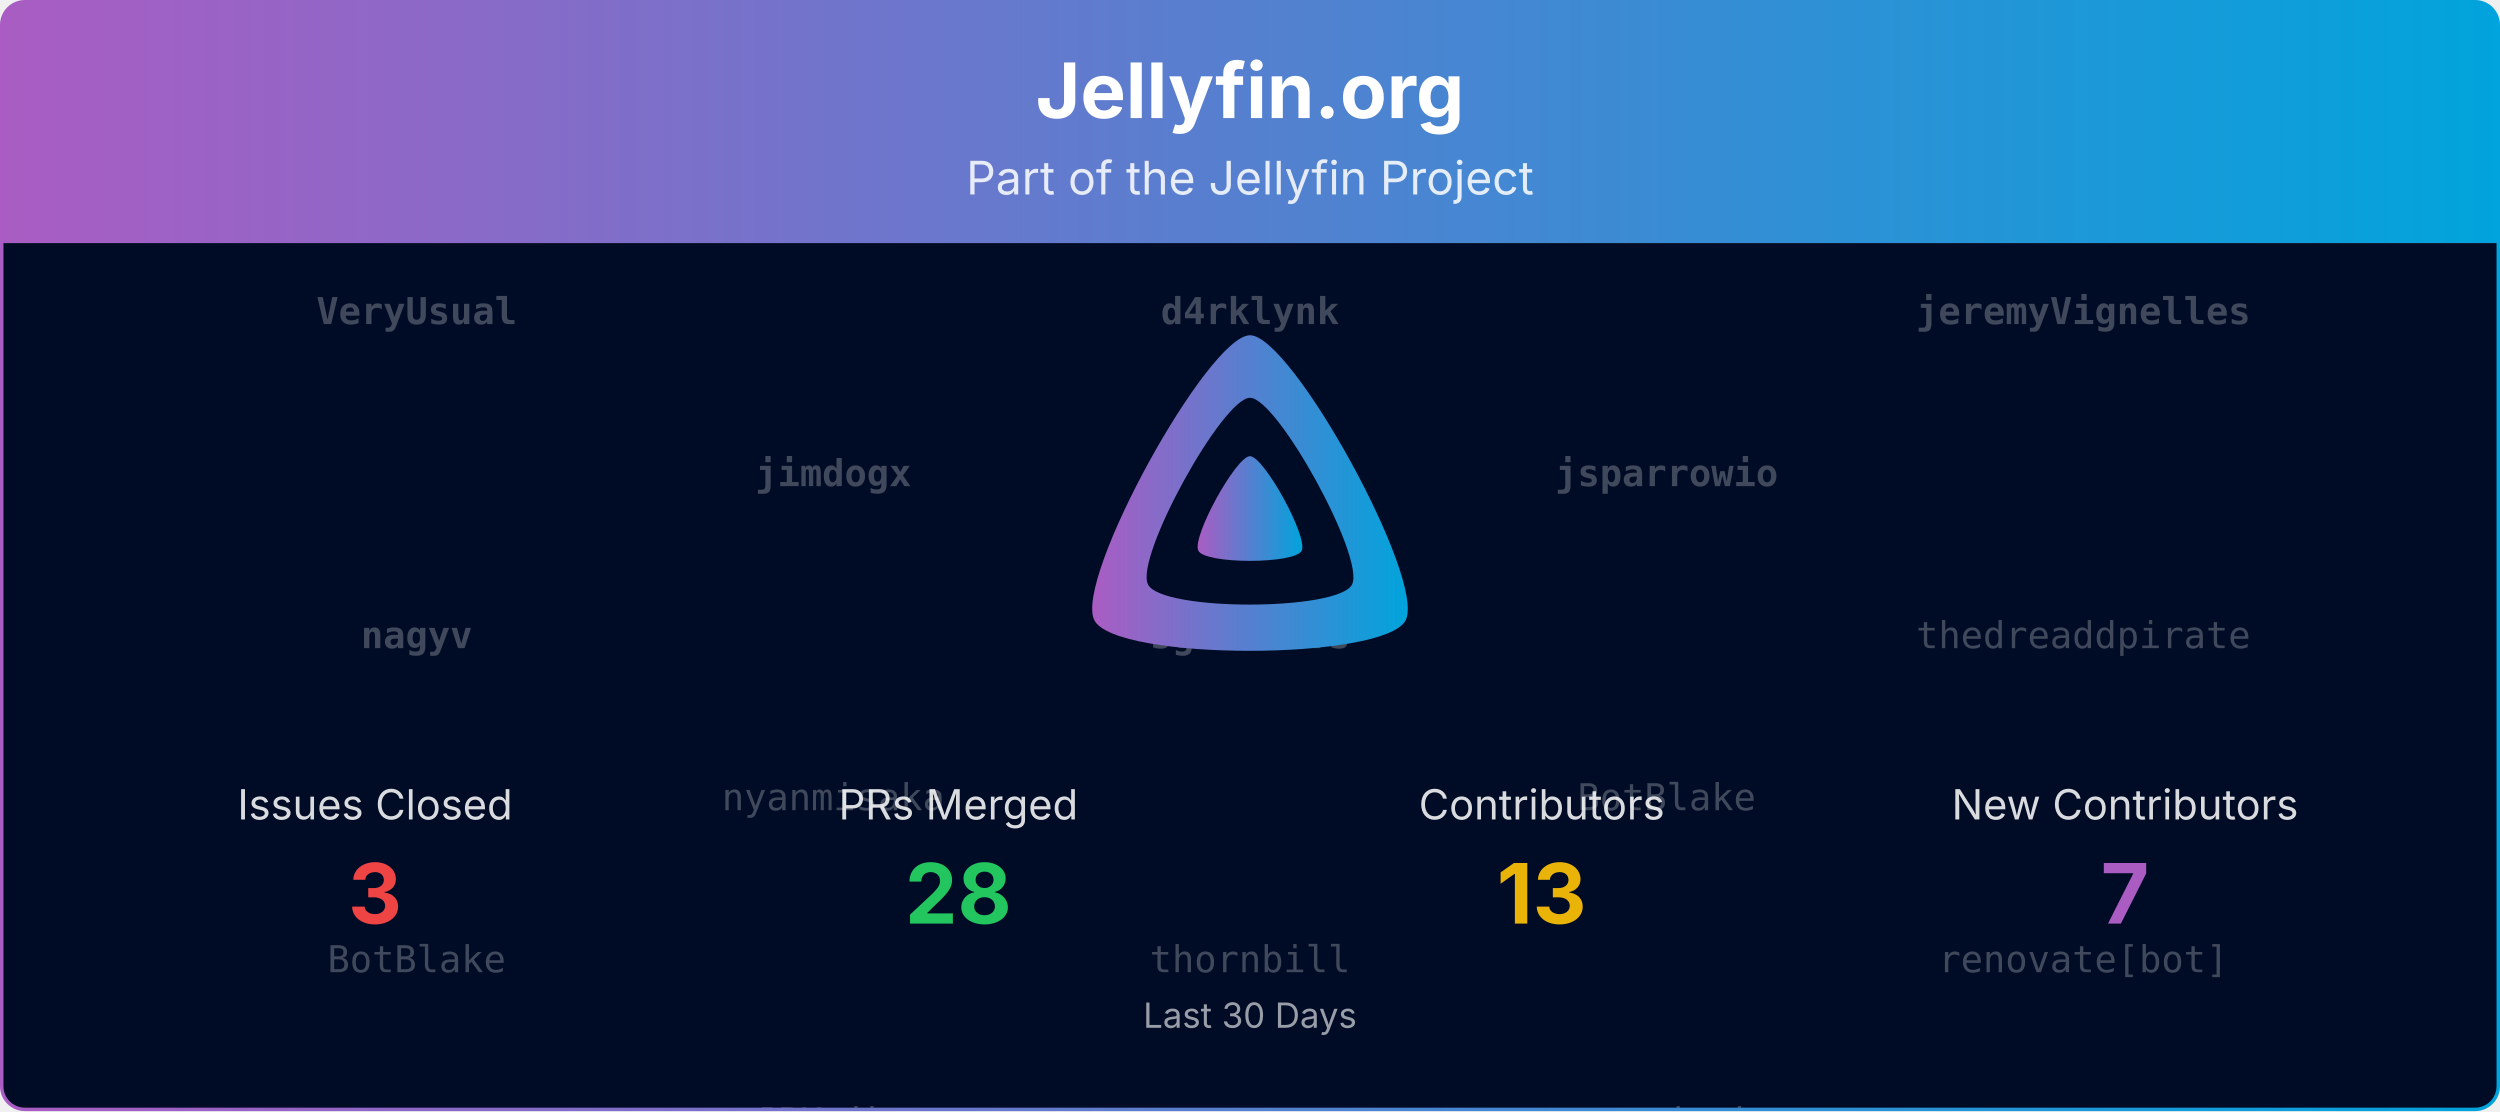
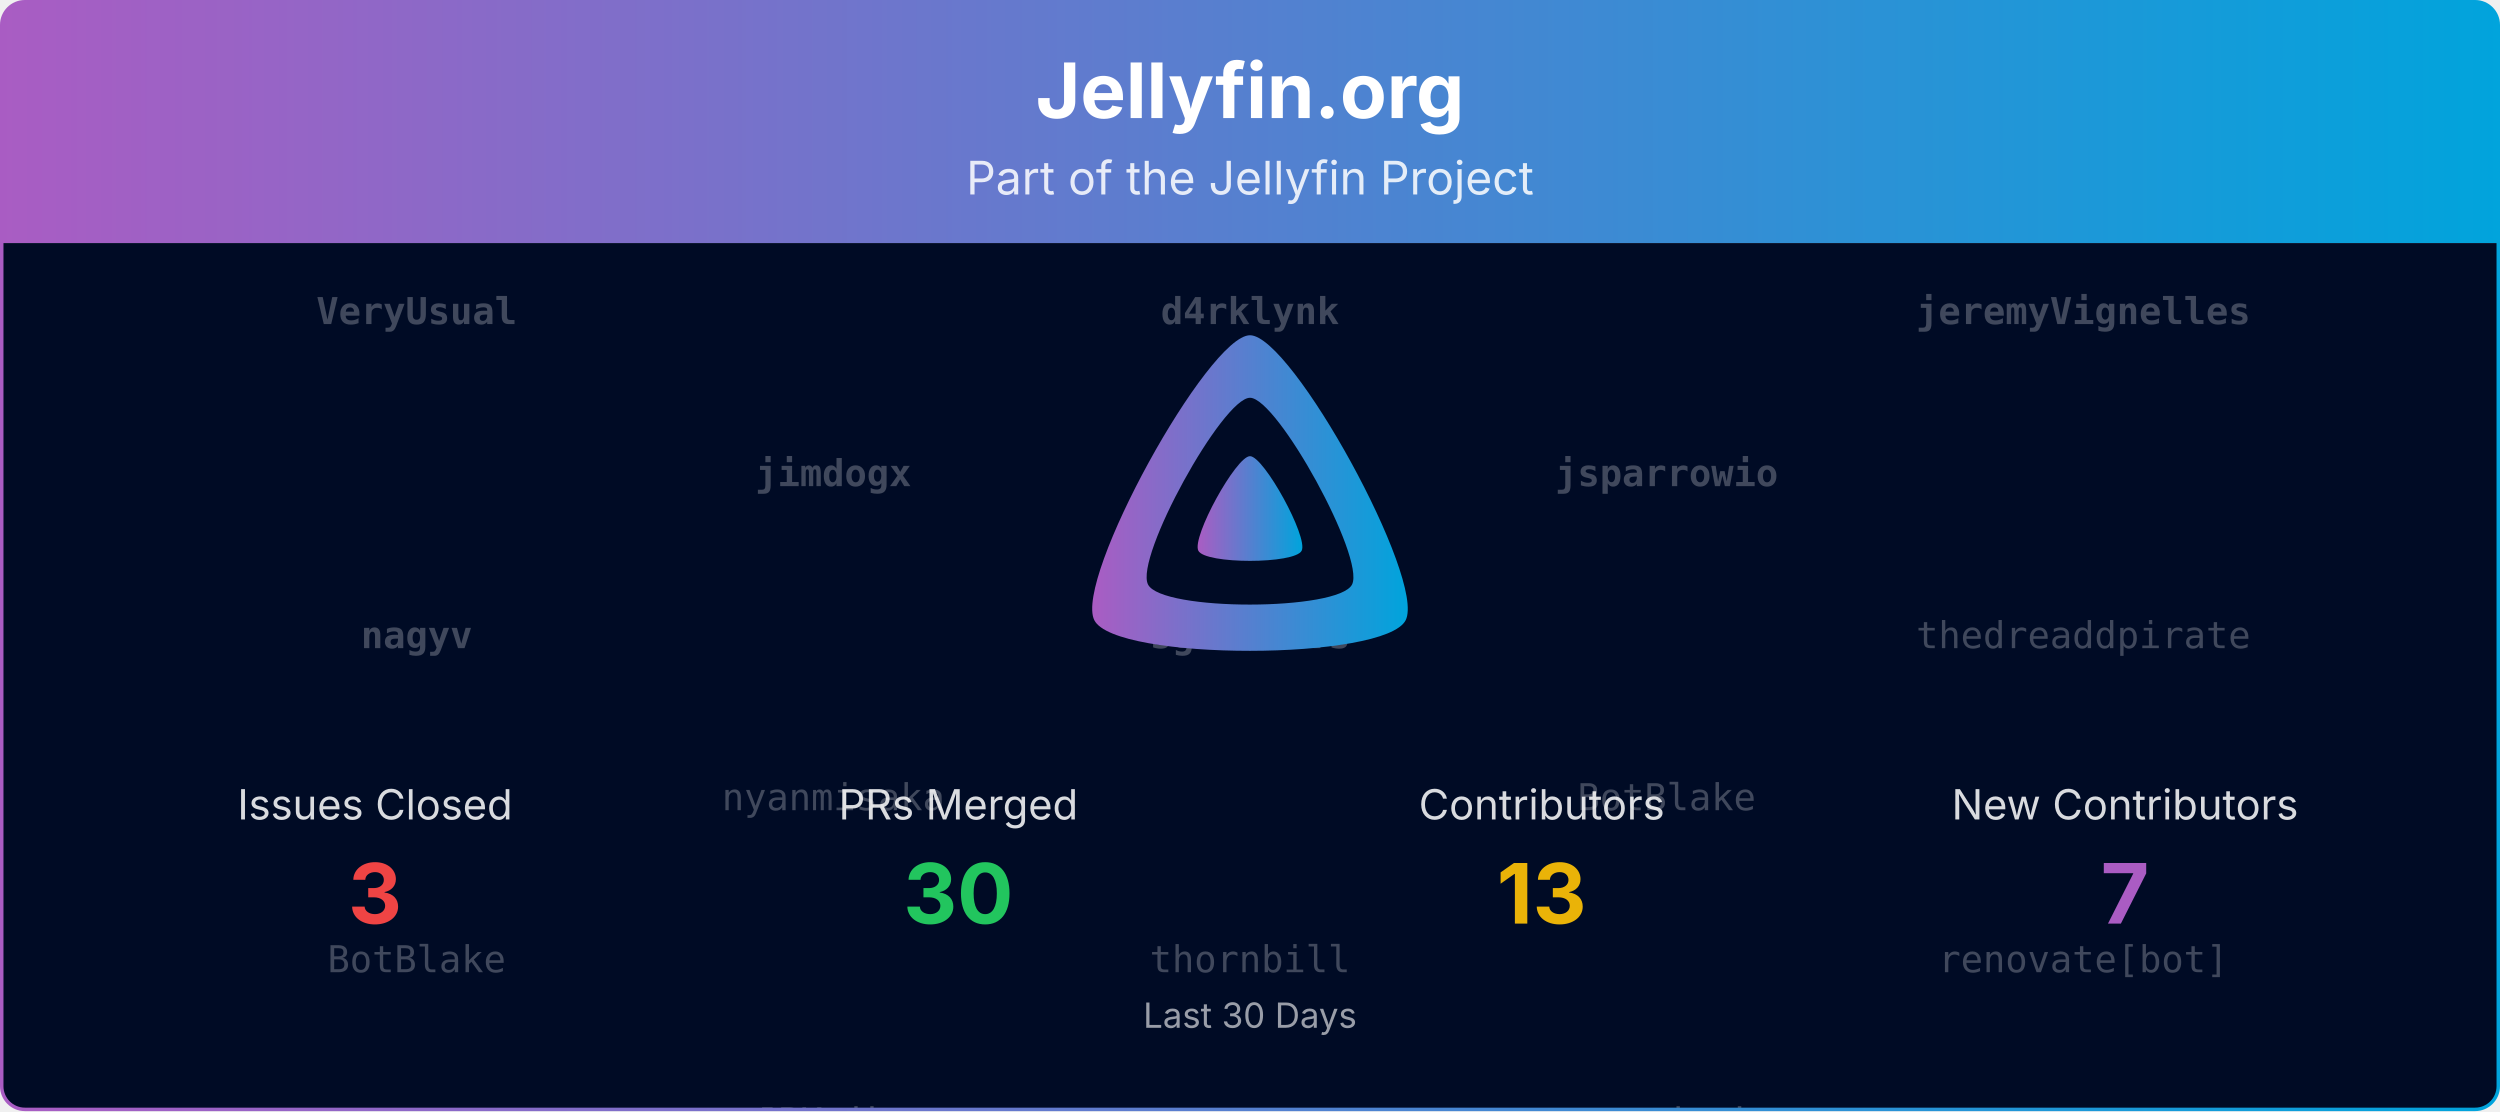
<svg xmlns="http://www.w3.org/2000/svg" viewBox="0 0 1080 480" width="100%" role="img" aria-label="Jellyfin.org">
  <defs>
    <linearGradient id="banner-jellyfin.org-grad" x1="0" y1="0" x2="1" y2="0">
      <stop offset="0%" stop-color="#AA5CC3" />
      <stop offset="100%" stop-color="#00A4DC" />
    </linearGradient>
    <clipPath id="banner-jellyfin.org-grad-clip">
      <rect x="0.75" y="0.75" width="1078.5" height="478.5" rx="10" ry="10" />
    </clipPath>
  </defs>
  <defs>
    <clipPath id="banner-jellyfin.org-grad-rain-clip">
      <rect x="0.75" y="105" width="1078.5" height="374.25" />
    </clipPath>
  </defs>
  <g clip-path="url(#banner-jellyfin.org-grad-clip)">
    <path d="M0.75,10.75 A10.0,10.0 0 0 1 10.75,0.75 L1069.25,0.75 A10.0,10.0 0 0 1 1079.25,10.75 L1079.25,105.00 L0.75,105.00 Z" fill="url(#banner-jellyfin.org-grad)" />
    <text x="540.0" y="51" text-anchor="middle" font-size="33" font-weight="700" font-family="Plus Jakarta Sans, system-ui, -apple-system, Segoe UI, sans-serif" fill="#ffffff">Jellyfin.org</text>
    <text x="540.0" y="84" text-anchor="middle" font-size="20" font-family="Plus Jakarta Sans, system-ui, -apple-system, Segoe UI, sans-serif" fill="#ffffff" opacity="0.85">Part of the Jellyfin Project</text>
    <rect x="0.75" y="105" width="1078.5" height="374.25" fill="#000b25" />
    <g opacity="0.25" clip-path="url(#banner-jellyfin.org-grad-rain-clip)" font-family="ui-monospace, SFMono-Regular, Menlo, Consolas, monospace" font-size="16" fill="#ffffff" text-anchor="middle">
      <g transform="translate(180.00,105)">
        <g>
          <animateTransform attributeName="transform" type="translate" values="0,-420;0,0" dur="10.00s" begin="-0.00s" repeatCount="indefinite" />
          <text y="35.0" font-weight="700">VeryUsual</text>
          <text y="175.0" font-weight="700">nagyv</text>
          <text y="315.0">BotBlake</text>
          <text y="455.0" font-weight="700">VeryUsual</text>
          <text y="595.0" font-weight="700">nagyv</text>
          <text y="735.0">BotBlake</text>
        </g>
      </g>
      <g transform="translate(540.00,105)">
        <g>
          <animateTransform attributeName="transform" type="translate" values="0,-420;0,0" dur="10.00s" begin="-1.91s" repeatCount="indefinite" />
          <text y="35.0" font-weight="700">d4rklynk</text>
          <text y="175.0" font-weight="700">sgtM-devs</text>
          <text y="315.0">thornbill</text>
          <text y="455.0" font-weight="700">d4rklynk</text>
          <text y="595.0" font-weight="700">sgtM-devs</text>
          <text y="735.0">thornbill</text>
        </g>
      </g>
      <g transform="translate(900.00,105)">
        <g>
          <animateTransform attributeName="transform" type="translate" values="0,-420;0,0" dur="10.00s" begin="-3.82s" repeatCount="indefinite" />
          <text y="35.0" font-weight="700">jeremyVignelles</text>
          <text y="175.0">thedreaddpirate</text>
          <text y="315.0">renovate[bot]</text>
          <text y="455.0" font-weight="700">jeremyVignelles</text>
          <text y="595.0">thedreaddpirate</text>
          <text y="735.0">renovate[bot]</text>
        </g>
      </g>
      <g transform="translate(360.00,105)">
        <g>
          <animateTransform attributeName="transform" type="translate" values="0,-420;0,0" dur="10.00s" begin="-5.73s" repeatCount="indefinite" />
          <text y="105.0" font-weight="700">jimdogx</text>
          <text y="245.0">nyanmisaka</text>
          <text y="385.0">JPKribs</text>
          <text y="525.0" font-weight="700">jimdogx</text>
          <text y="665.0">nyanmisaka</text>
          <text y="805.0">JPKribs</text>
        </g>
      </g>
      <g transform="translate(720.00,105)">
        <g>
          <animateTransform attributeName="transform" type="translate" values="0,-420;0,0" dur="10.00s" begin="-7.64s" repeatCount="indefinite" />
          <text y="105.0" font-weight="700">jsparrowio</text>
          <text y="245.0">BotBlake</text>
          <text y="385.0">nyanmisaka</text>
          <text y="525.0" font-weight="700">jsparrowio</text>
          <text y="665.0">BotBlake</text>
          <text y="805.0">nyanmisaka</text>
        </g>
      </g>
    </g>
    <g transform="translate(465.00,138.00) scale(0.29297)">
      <path fill="url(#banner-jellyfin.org-grad)" fill-rule="evenodd" d="M256,23.3c-61.6,0-259.8,359.4-229.6,420.1s429.3,60,459.2,0S317.6,23.3,256,23.3zM406.5,390.8c-19.6,39.3-281.1,39.8-300.9,0s110.1-275.3,150.4-275.3S426.1,351.4,406.5,390.8z" />
      <path fill="url(#banner-jellyfin.org-grad)" d="M256,201.6c-20.4,0-86.2,119.3-76.2,139.4s142.5,19.9,152.4,0S276.5,201.6,256,201.6z" />
    </g>
    <text x="162.0" y="354.0" text-anchor="middle" font-size="18" font-family="Plus Jakarta Sans, system-ui, -apple-system, Segoe UI, sans-serif" fill="#ffffff" opacity="0.85">Issues Closed</text>
    <text x="162.0" y="399.0" text-anchor="middle" font-size="36" font-weight="700" font-family="Plus Jakarta Sans, system-ui, -apple-system, Segoe UI, sans-serif" fill="#ef4444">3</text>
    <text x="414.0" y="354.0" text-anchor="middle" font-size="18" font-family="Plus Jakarta Sans, system-ui, -apple-system, Segoe UI, sans-serif" fill="#ffffff" opacity="0.85">PRs Merged</text>
-     <text x="414.0" y="399.0" text-anchor="middle" font-size="36" font-weight="700" font-family="Plus Jakarta Sans, system-ui, -apple-system, Segoe UI, sans-serif" fill="#22c55e">28</text>
+     <text x="414.0" y="399.0" text-anchor="middle" font-size="36" font-weight="700" font-family="Plus Jakarta Sans, system-ui, -apple-system, Segoe UI, sans-serif" fill="#22c55e">30</text>
    <text x="666.0" y="354.0" text-anchor="middle" font-size="18" font-family="Plus Jakarta Sans, system-ui, -apple-system, Segoe UI, sans-serif" fill="#ffffff" opacity="0.85">Contributors</text>
    <text x="666.0" y="399.0" text-anchor="middle" font-size="36" font-weight="700" font-family="Plus Jakarta Sans, system-ui, -apple-system, Segoe UI, sans-serif" fill="#eab308">13</text>
    <text x="918.0" y="354.0" text-anchor="middle" font-size="18" font-family="Plus Jakarta Sans, system-ui, -apple-system, Segoe UI, sans-serif" fill="#ffffff" opacity="0.85">New Contributors</text>
    <text x="918.0" y="399.0" text-anchor="middle" font-size="36" font-weight="700" font-family="Plus Jakarta Sans, system-ui, -apple-system, Segoe UI, sans-serif" fill="#AA5CC3">7</text>
    <text x="540.0" y="444.0" text-anchor="middle" font-size="15" font-family="Plus Jakarta Sans, system-ui, -apple-system, Segoe UI, sans-serif" fill="#ffffff" opacity="0.6">Last 30 Days</text>
  </g>
  <rect x="0.75" y="0.75" width="1078.5" height="478.5" rx="10" ry="10" fill="none" stroke="url(#banner-jellyfin.org-grad)" stroke-width="1.5" />
</svg>
